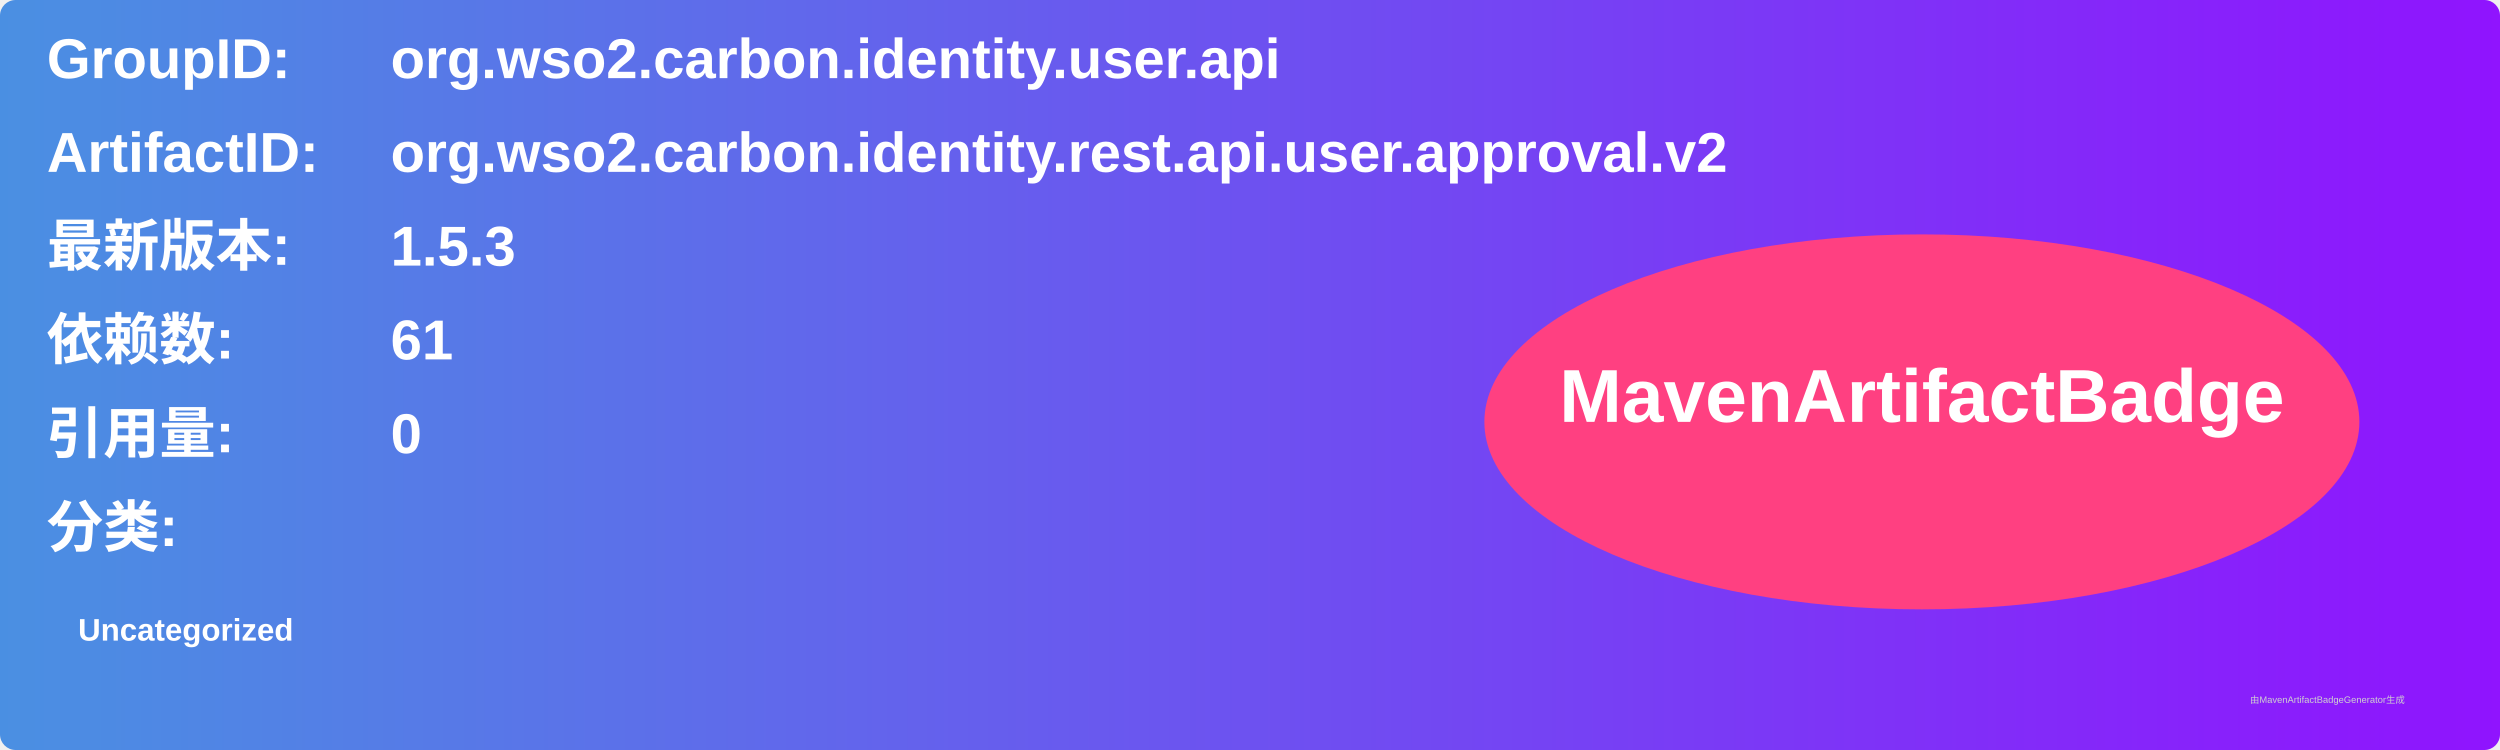
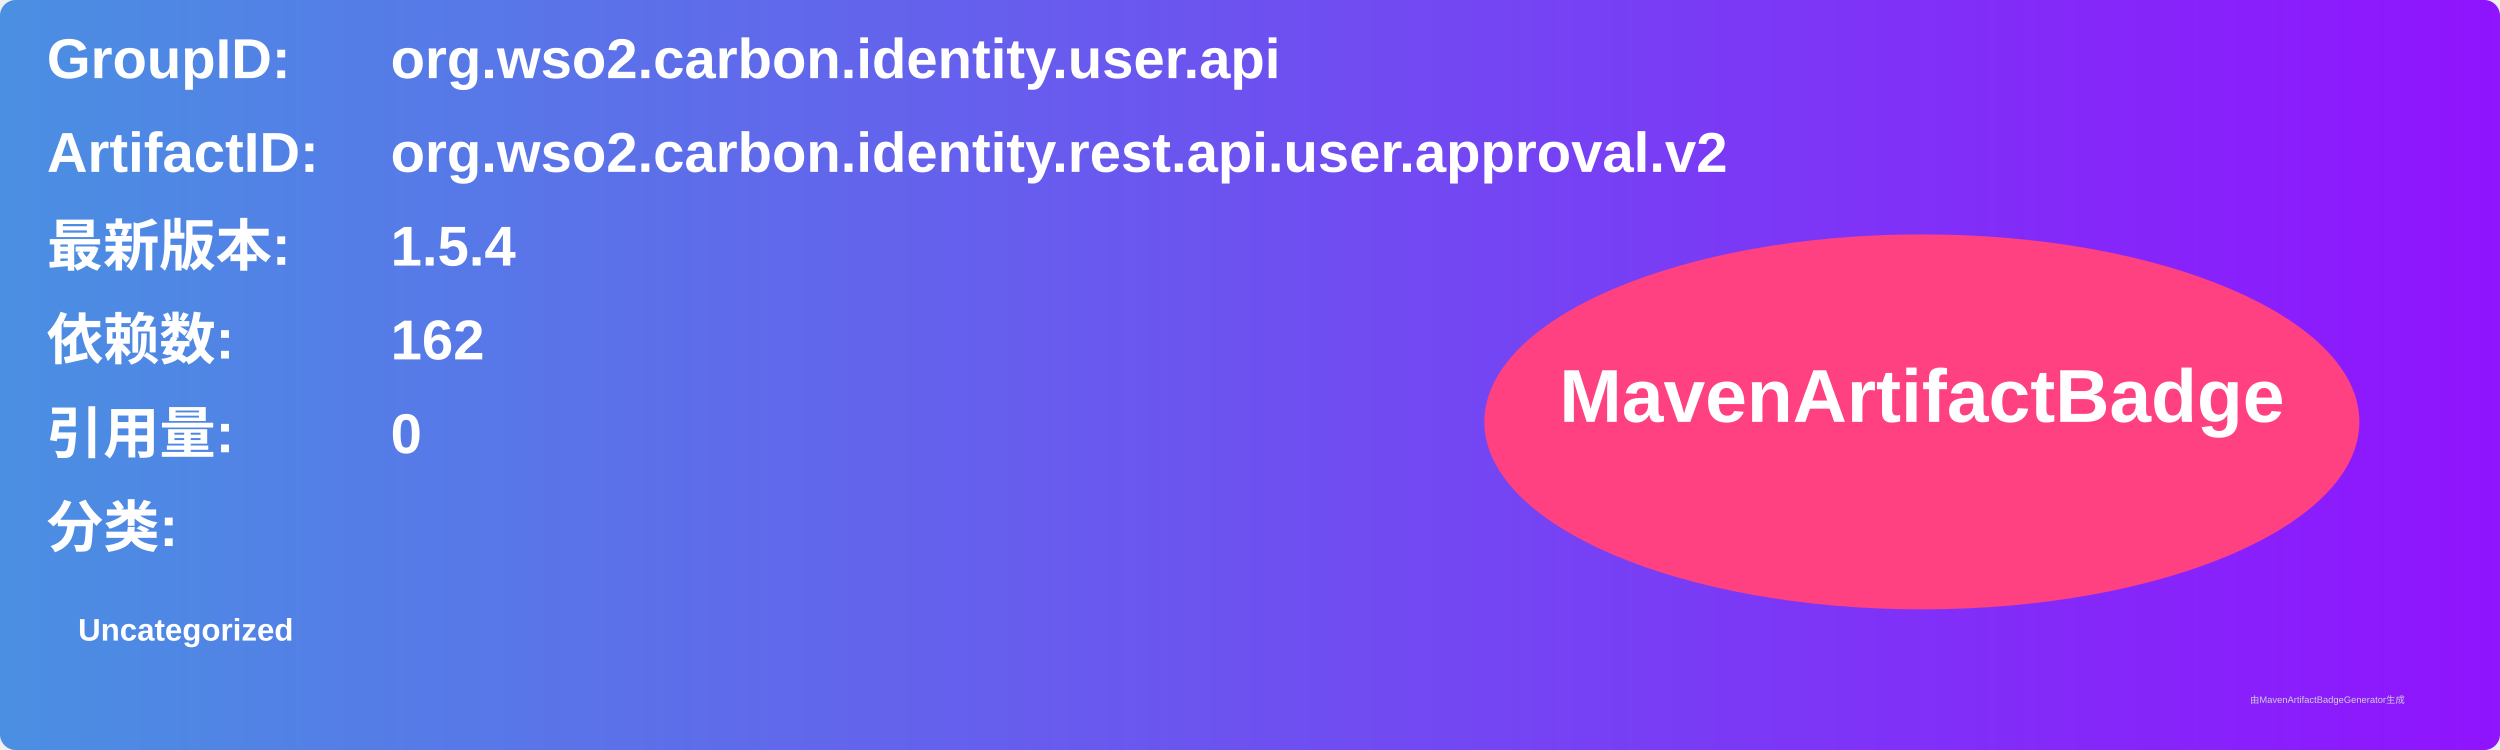
<svg xmlns="http://www.w3.org/2000/svg" width="800" height="240" viewBox="0 0 800 240">
  <linearGradient id="grad" x1="0%" y1="0%" x2="100%" y2="0%">
    <stop offset="0%" stop-color="#4a90e2" />
    <stop offset="100%" stop-color="#9013fe" />
  </linearGradient>
  <rect width="100%" height="100%" rx="5" ry="5" fill="url(#grad)" />
  <g transform="translate(15, 15)">
    <text x="0" y="10" font-family="Arial" font-size="18" fill="white" font-weight="bold" width="260">GroupID:</text>
    <text x="110" y="10" font-family="Arial" font-size="18" fill="white" font-weight="bold" width="460">org.wso2.carbon.identity.user.api</text>
    <text x="0" y="40" font-family="Arial" font-size="18" fill="white" font-weight="bold" width="260">ArtifactID:</text>
    <text x="110" y="40" font-family="Arial" font-size="18" fill="white" font-weight="bold" width="460">org.wso2.carbon.identity.rest.api.user.approval.v2</text>
    <text x="0" y="70" font-family="Arial" font-size="18" fill="white" font-weight="bold">最新版本:</text>
    <text x="110" y="70" font-family="Arial" font-size="18" fill="white" font-weight="bold">
-       <tspan font-weight="bold">1.5.3</tspan>
+       <tspan font-weight="bold">1.5.4</tspan>
    </text>
    <text x="0" y="100" font-family="Arial" font-size="18" fill="white" font-weight="bold">依赖数: </text>
    <text x="110" y="100" font-family="Arial" font-size="18" fill="white">
-       <tspan font-weight="bold">61</tspan>
+       <tspan font-weight="bold">162</tspan>
    </text>
    <text x="0" y="130" font-family="Arial" font-size="18" fill="white" font-weight="bold">引用量: </text>
    <text x="110" y="130" font-family="Arial" font-size="18" fill="white">
      <tspan font-weight="bold">0</tspan>
    </text>
    <text x="0" y="160" font-family="Arial" font-size="18" fill="white" font-weight="bold">分类:</text>
    <text x="10" y="190" font-family="Arial" font-size="10" fill="white">
      <tspan font-weight="bold">Uncategorized</tspan>
    </text>
    <ellipse cx="600" cy="120" rx="140" ry="60" fill="#ff4081" />
    <text x="600" y="120" text-anchor="middle" font-family="Arial" font-size="24" fill="white" font-weight="bold">MavenArtifactBadge</text>
  </g>
  <text x="720" y="225" font-family="Arial" font-size="3" fill="#d0d0d0">由MavenArtifactBadgeGenerator生成</text>
</svg>
